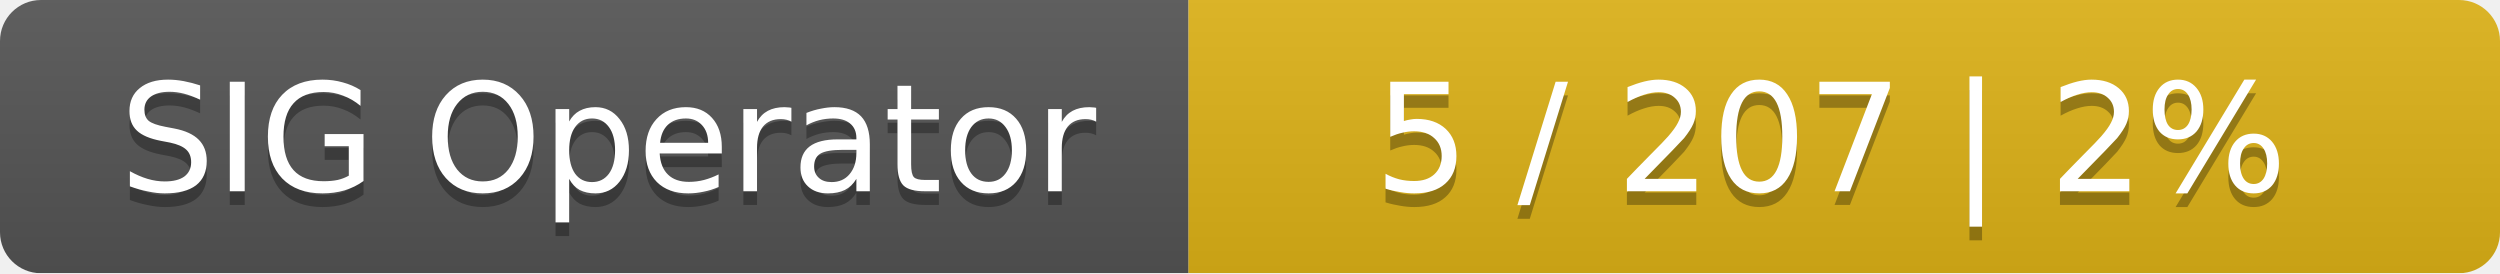
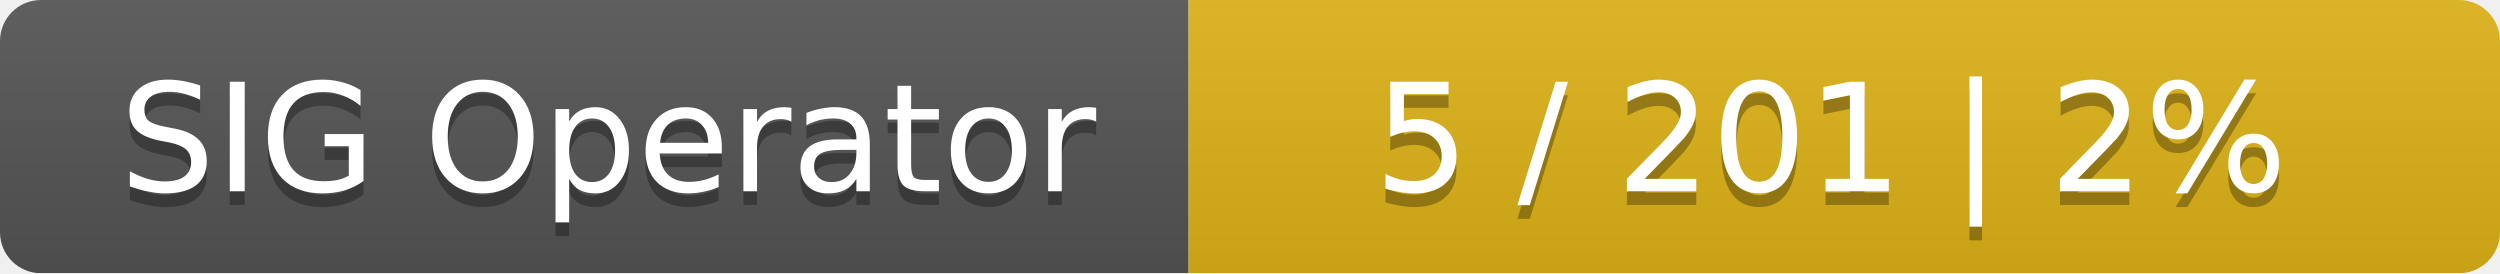
<svg xmlns="http://www.w3.org/2000/svg" width="183" height="20">
  <linearGradient id="smooth" x2="0" y2="100%">
    <stop offset="0" stop-color="#bbb" stop-opacity=".1" />
    <stop offset="1" stop-opacity=".1" />
  </linearGradient>
  <mask id="round">
    <rect width="183" height="20" rx="3" fill="#fff" />
  </mask>
  <g mask="url(#round)">
    <rect width="87" height="20" fill="#555" />
    <rect x="87" width="96" height="20" fill="#dfb317" />
    <rect width="183" height="20" fill="url(#smooth)" />
  </g>
  <g fill="#fff" text-anchor="middle" font-family="DejaVu Sans,Verdana,Geneva,sans-serif" font-size="11">
    <text x="44.5" y="15" fill="#010101" fill-opacity=".3">SIG Operator</text>
    <text x="44.5" y="14">SIG Operator</text>
-     <text x="134" y="15" fill="#010101" fill-opacity=".3">5 / 207    |    2%</text>
-     <text x="134" y="14">5 / 207    |    2%</text>
+     <text x="134" y="15" fill="#010101" fill-opacity=".3">5 / 201    |    2%</text>
+     <text x="134" y="14">5 / 201    |    2%</text>
  </g>
</svg>
